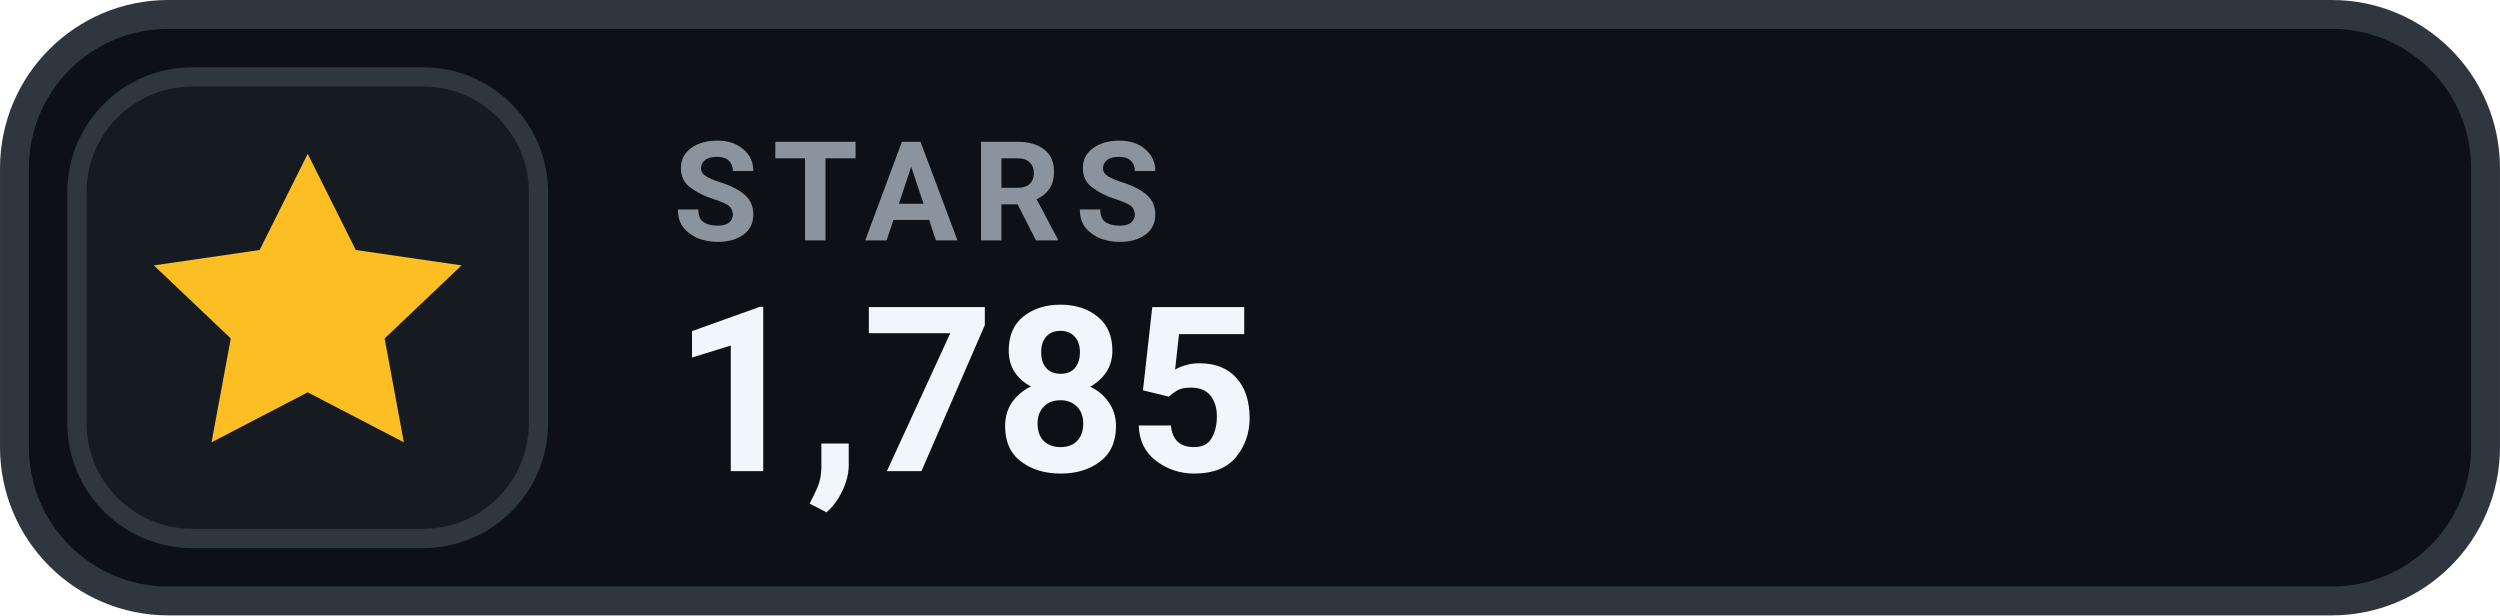
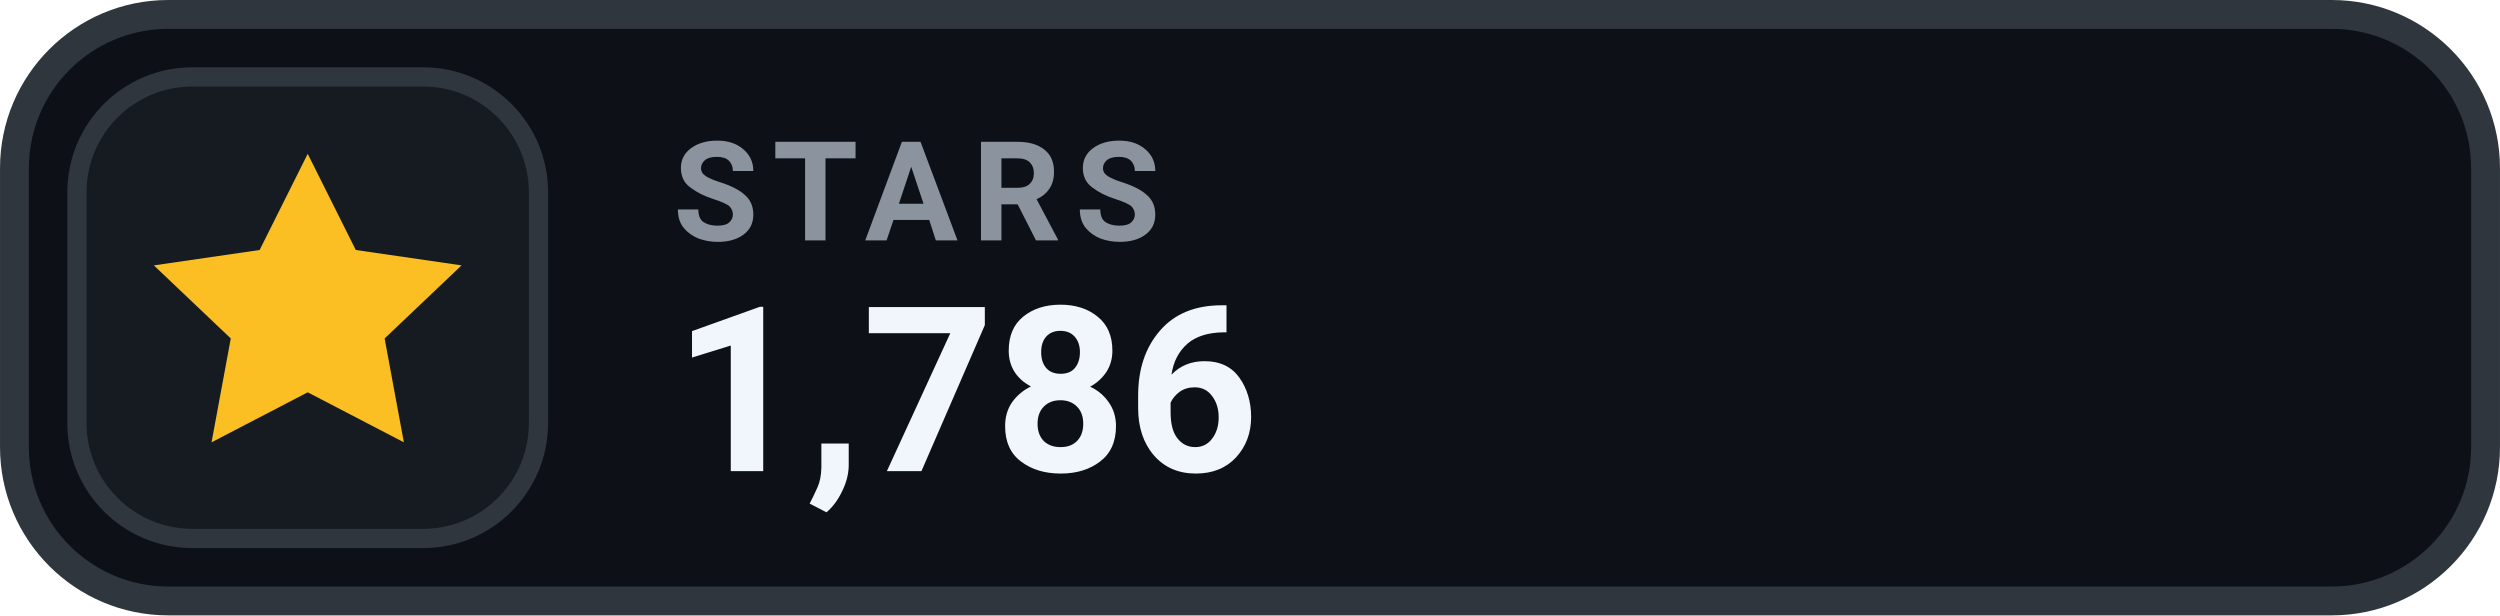
- <svg xmlns="http://www.w3.org/2000/svg" width="126" height="31.015" viewBox="0 0 130 32" role="img" aria-label="STARS 1,785">
+ <svg xmlns="http://www.w3.org/2000/svg" width="126" height="31.015" viewBox="0 0 130 32" role="img" aria-label="STARS 1,786">
  <rect x=".75" y=".75" width="128.5" height="30.5" rx="8" fill="#0D1117" stroke="#30363D" stroke-width="1.5" />
  <rect x="4" y="4" width="24" height="24" rx="6" fill="#161B22" stroke="#30363D" stroke-width="1" />
  <g transform="translate(16 16)" style="color:#FBBF24;">
    <path d="M0 -8 l2.5 5 5.5 .8 -4 3.8 1 5.4 -5 -2.6 -5 2.6 1 -5.4 -4 -3.8 5.5 -.8 Z" fill="currentColor" />
  </g>
  <text x="35" y="12.5" fill="#8B949E" font-family="-apple-system,BlinkMacSystemFont,'Segoe UI',Roboto,Helvetica,Arial,sans-serif" font-size="7.2" font-weight="700" letter-spacing=".75">STARS</text>
-   <text x="35" y="24.5" fill="#F0F6FC" font-family="-apple-system,BlinkMacSystemFont,'Segoe UI',Roboto,Helvetica,Arial,sans-serif" font-size="12" font-weight="700">1,785</text>
+   <text x="35" y="24.5" fill="#F0F6FC" font-family="-apple-system,BlinkMacSystemFont,'Segoe UI',Roboto,Helvetica,Arial,sans-serif" font-size="12" font-weight="700">1,786</text>
</svg>
